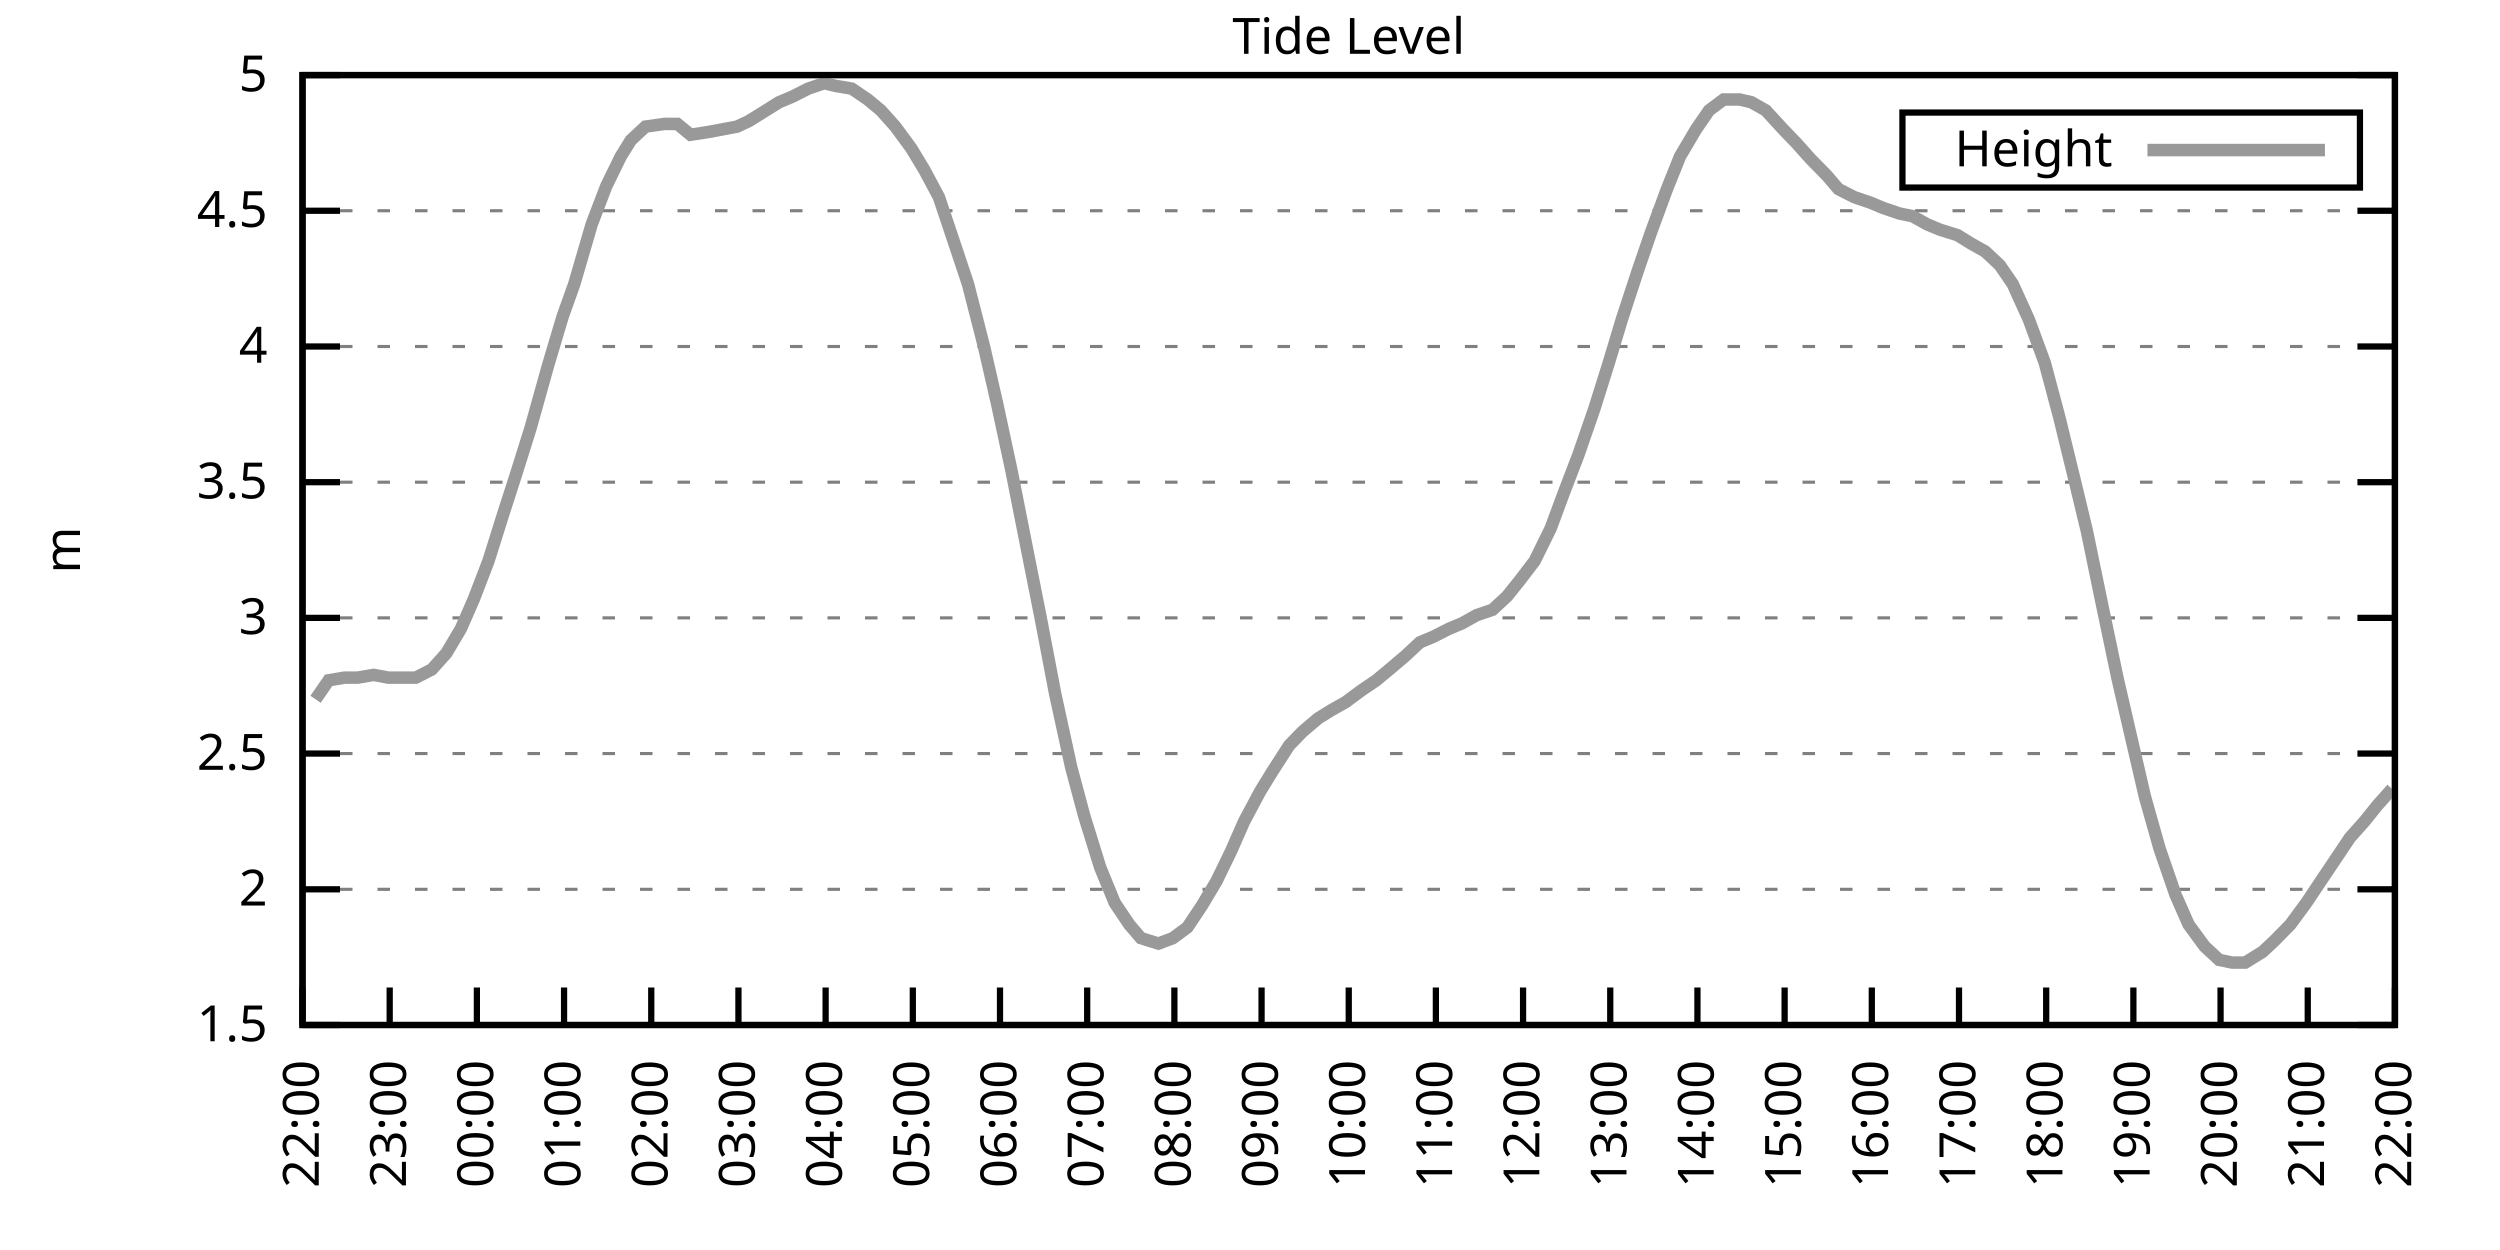
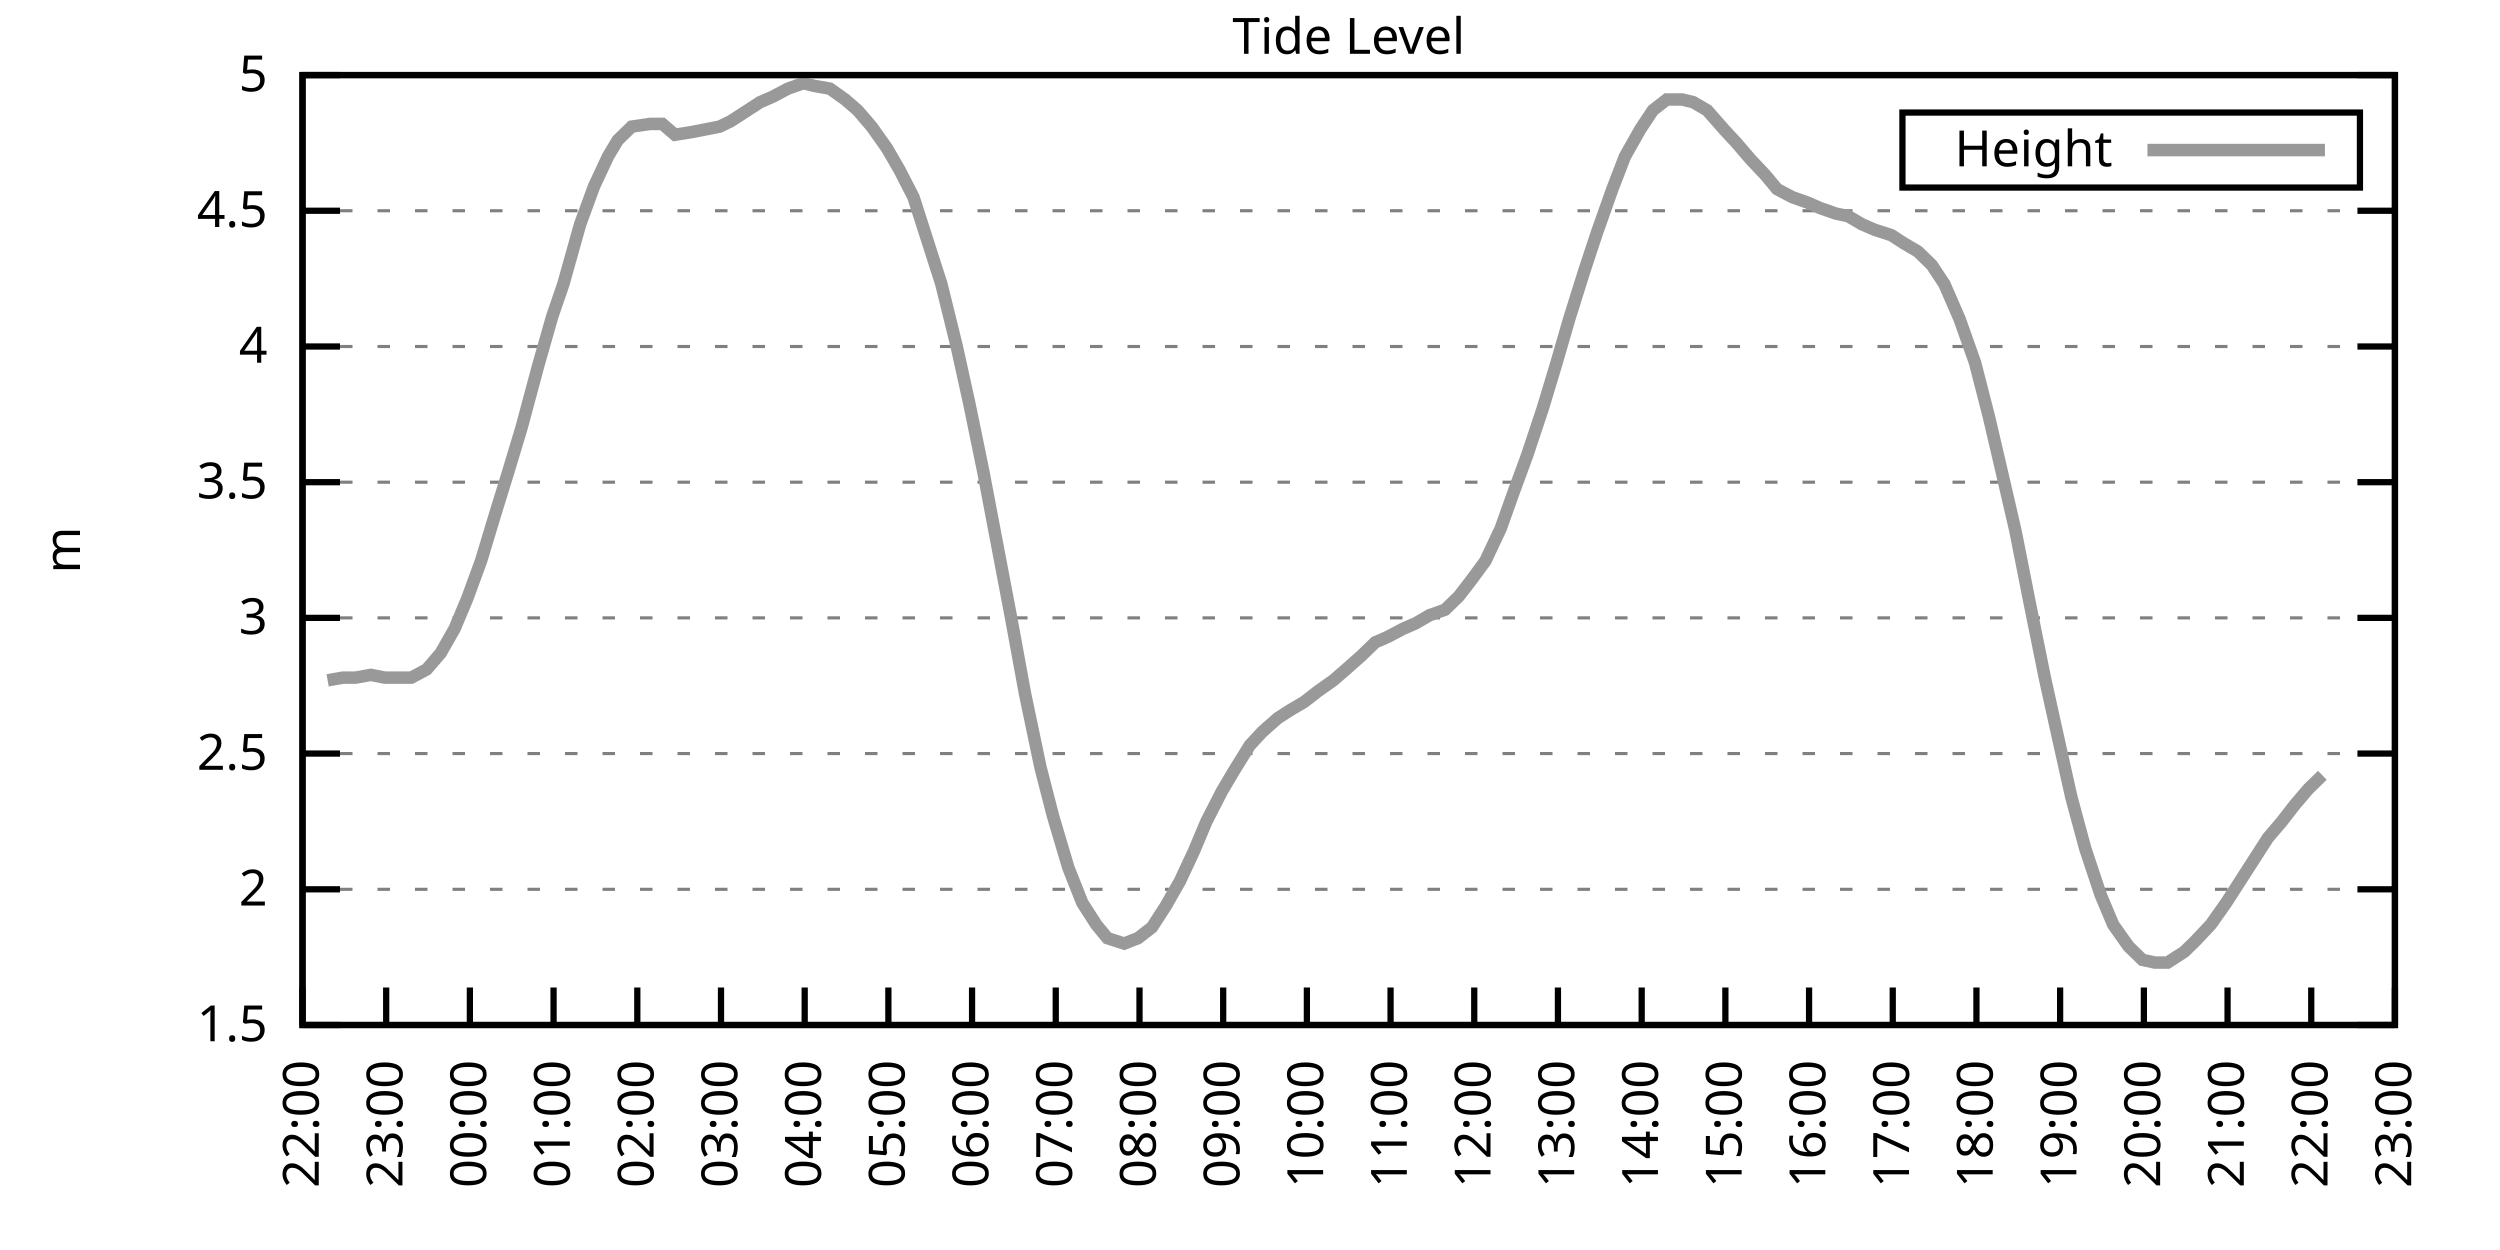
<svg xmlns="http://www.w3.org/2000/svg" xmlns:xlink="http://www.w3.org/1999/xlink" width="400" height="200" viewBox="0 0 400 200">
  <g id="gnuplot_canvas">
    <rect x="0" y="0" width="400" height="200" fill="none" />
    <defs>
      <circle id="gpDot" r="0.5" stroke-width="0.5" stroke="currentColor" />
      <path id="gpPt0" stroke-width="0.333" stroke="currentColor" d="M-1,0 h2 M0,-1 v2" />
      <path id="gpPt1" stroke-width="0.333" stroke="currentColor" d="M-1,-1 L1,1 M1,-1 L-1,1" />
      <path id="gpPt2" stroke-width="0.333" stroke="currentColor" d="M-1,0 L1,0 M0,-1 L0,1 M-1,-1 L1,1 M-1,1 L1,-1" />
      <rect id="gpPt3" stroke-width="0.333" stroke="currentColor" x="-1" y="-1" width="2" height="2" />
      <rect id="gpPt4" stroke-width="0.333" stroke="currentColor" fill="currentColor" x="-1" y="-1" width="2" height="2" />
      <circle id="gpPt5" stroke-width="0.333" stroke="currentColor" cx="0" cy="0" r="1" />
      <use xlink:href="#gpPt5" id="gpPt6" fill="currentColor" stroke="none" />
      <path id="gpPt7" stroke-width="0.333" stroke="currentColor" d="M0,-1.33 L-1.33,0.67 L1.33,0.67 z" />
      <use xlink:href="#gpPt7" id="gpPt8" fill="currentColor" stroke="none" />
      <use xlink:href="#gpPt7" id="gpPt9" stroke="currentColor" transform="rotate(180)" />
      <use xlink:href="#gpPt9" id="gpPt10" fill="currentColor" stroke="none" />
      <use xlink:href="#gpPt3" id="gpPt11" stroke="currentColor" transform="rotate(45)" />
      <use xlink:href="#gpPt11" id="gpPt12" fill="currentColor" stroke="none" />
      <path id="gpPt13" stroke-width="0.333" stroke="currentColor" d="M0,1.330 L1.265,0.411 L0.782,-1.067 L-0.782,-1.076 L-1.265,0.411 z" />
      <use xlink:href="#gpPt13" id="gpPt14" fill="currentColor" stroke="none" />
      <filter id="textbox" filterUnits="objectBoundingBox" x="0" y="0" height="1" width="1">
        <feFlood flood-color="white" flood-opacity="1" result="bgnd" />
        <feComposite in="SourceGraphic" in2="bgnd" operator="atop" />
      </filter>
      <filter id="greybox" filterUnits="objectBoundingBox" x="0" y="0" height="1" width="1">
        <feFlood flood-color="lightgrey" flood-opacity="1" result="grey" />
        <feComposite in="SourceGraphic" in2="grey" operator="atop" />
      </filter>
    </defs>
    <g fill="none" color="white" stroke="currentColor" stroke-width="1.00" stroke-linecap="butt" stroke-linejoin="miter">
</g>
    <g fill="none" color="black" stroke="currentColor" stroke-width="1.00" stroke-linecap="butt" stroke-linejoin="miter">
      <g stroke="none" shape-rendering="crispEdges">
        <polygon fill="rgb(255, 255, 255)" points="48.40,164.00 383.18,164.00 383.18,12.02 48.40,12.02 " />
      </g>
    </g>
    <g fill="none" color="black" stroke="currentColor" stroke-width="1.00" stroke-linecap="butt" stroke-linejoin="miter">
</g>
    <g fill="none" color="black" stroke="black" stroke-width="0.50" stroke-linecap="butt" stroke-linejoin="miter">
</g>
    <g fill="none" color="gray" stroke="currentColor" stroke-width="0.50" stroke-linecap="butt" stroke-linejoin="miter">
      <path stroke="gray" stroke-dasharray="2,4" class="gridline" d="M48.40,164.00 L383.19,164.00  " />
    </g>
    <g fill="none" color="gray" stroke="gray" stroke-width="1.00" stroke-linecap="butt" stroke-linejoin="miter">
</g>
    <g fill="none" color="black" stroke="currentColor" stroke-width="1.00" stroke-linecap="butt" stroke-linejoin="miter">
      <path stroke="black" d="M48.40,164.00 L54.40,164.00 M383.19,164.00 L377.19,164.00  " />
      <g transform="translate(42.80,166.60)" stroke="none" fill="black" font-family="Sans" font-size="8.00" text-anchor="end">
        <text>
          <tspan font-family="Sans"> 1.5</tspan>
        </text>
      </g>
    </g>
    <g fill="none" color="black" stroke="currentColor" stroke-width="1.00" stroke-linecap="butt" stroke-linejoin="miter">
</g>
    <g fill="none" color="black" stroke="black" stroke-width="0.50" stroke-linecap="butt" stroke-linejoin="miter">
</g>
    <g fill="none" color="gray" stroke="currentColor" stroke-width="0.50" stroke-linecap="butt" stroke-linejoin="miter">
      <path stroke="gray" stroke-dasharray="2,4" class="gridline" d="M48.40,142.29 L383.19,142.29  " />
    </g>
    <g fill="none" color="gray" stroke="gray" stroke-width="1.00" stroke-linecap="butt" stroke-linejoin="miter">
</g>
    <g fill="none" color="black" stroke="currentColor" stroke-width="1.00" stroke-linecap="butt" stroke-linejoin="miter">
      <path stroke="black" d="M48.40,142.29 L54.40,142.29 M383.19,142.29 L377.19,142.29  " />
      <g transform="translate(42.80,144.89)" stroke="none" fill="black" font-family="Sans" font-size="8.00" text-anchor="end">
        <text>
          <tspan font-family="Sans"> 2</tspan>
        </text>
      </g>
    </g>
    <g fill="none" color="black" stroke="currentColor" stroke-width="1.00" stroke-linecap="butt" stroke-linejoin="miter">
</g>
    <g fill="none" color="black" stroke="black" stroke-width="0.50" stroke-linecap="butt" stroke-linejoin="miter">
</g>
    <g fill="none" color="gray" stroke="currentColor" stroke-width="0.50" stroke-linecap="butt" stroke-linejoin="miter">
      <path stroke="gray" stroke-dasharray="2,4" class="gridline" d="M48.40,120.57 L383.19,120.57  " />
    </g>
    <g fill="none" color="gray" stroke="gray" stroke-width="1.00" stroke-linecap="butt" stroke-linejoin="miter">
</g>
    <g fill="none" color="black" stroke="currentColor" stroke-width="1.00" stroke-linecap="butt" stroke-linejoin="miter">
      <path stroke="black" d="M48.40,120.57 L54.40,120.57 M383.19,120.57 L377.19,120.57  " />
      <g transform="translate(42.80,123.17)" stroke="none" fill="black" font-family="Sans" font-size="8.00" text-anchor="end">
        <text>
          <tspan font-family="Sans"> 2.5</tspan>
        </text>
      </g>
    </g>
    <g fill="none" color="black" stroke="currentColor" stroke-width="1.00" stroke-linecap="butt" stroke-linejoin="miter">
</g>
    <g fill="none" color="black" stroke="black" stroke-width="0.50" stroke-linecap="butt" stroke-linejoin="miter">
</g>
    <g fill="none" color="gray" stroke="currentColor" stroke-width="0.50" stroke-linecap="butt" stroke-linejoin="miter">
      <path stroke="gray" stroke-dasharray="2,4" class="gridline" d="M48.40,98.86 L383.19,98.86  " />
    </g>
    <g fill="none" color="gray" stroke="gray" stroke-width="1.00" stroke-linecap="butt" stroke-linejoin="miter">
</g>
    <g fill="none" color="black" stroke="currentColor" stroke-width="1.00" stroke-linecap="butt" stroke-linejoin="miter">
      <path stroke="black" d="M48.40,98.86 L54.40,98.86 M383.19,98.86 L377.19,98.86  " />
      <g transform="translate(42.80,101.46)" stroke="none" fill="black" font-family="Sans" font-size="8.00" text-anchor="end">
        <text>
          <tspan font-family="Sans"> 3</tspan>
        </text>
      </g>
    </g>
    <g fill="none" color="black" stroke="currentColor" stroke-width="1.00" stroke-linecap="butt" stroke-linejoin="miter">
</g>
    <g fill="none" color="black" stroke="black" stroke-width="0.50" stroke-linecap="butt" stroke-linejoin="miter">
</g>
    <g fill="none" color="gray" stroke="currentColor" stroke-width="0.50" stroke-linecap="butt" stroke-linejoin="miter">
      <path stroke="gray" stroke-dasharray="2,4" class="gridline" d="M48.40,77.15 L383.19,77.15  " />
    </g>
    <g fill="none" color="gray" stroke="gray" stroke-width="1.00" stroke-linecap="butt" stroke-linejoin="miter">
</g>
    <g fill="none" color="black" stroke="currentColor" stroke-width="1.00" stroke-linecap="butt" stroke-linejoin="miter">
      <path stroke="black" d="M48.40,77.15 L54.40,77.15 M383.19,77.15 L377.19,77.15  " />
      <g transform="translate(42.80,79.75)" stroke="none" fill="black" font-family="Sans" font-size="8.00" text-anchor="end">
        <text>
          <tspan font-family="Sans"> 3.5</tspan>
        </text>
      </g>
    </g>
    <g fill="none" color="black" stroke="currentColor" stroke-width="1.00" stroke-linecap="butt" stroke-linejoin="miter">
</g>
    <g fill="none" color="black" stroke="black" stroke-width="0.50" stroke-linecap="butt" stroke-linejoin="miter">
</g>
    <g fill="none" color="gray" stroke="currentColor" stroke-width="0.50" stroke-linecap="butt" stroke-linejoin="miter">
      <path stroke="gray" stroke-dasharray="2,4" class="gridline" d="M48.40,55.44 L383.19,55.44  " />
    </g>
    <g fill="none" color="gray" stroke="gray" stroke-width="1.00" stroke-linecap="butt" stroke-linejoin="miter">
</g>
    <g fill="none" color="black" stroke="currentColor" stroke-width="1.00" stroke-linecap="butt" stroke-linejoin="miter">
      <path stroke="black" d="M48.40,55.44 L54.40,55.44 M383.19,55.44 L377.19,55.44  " />
      <g transform="translate(42.80,58.04)" stroke="none" fill="black" font-family="Sans" font-size="8.00" text-anchor="end">
        <text>
          <tspan font-family="Sans"> 4</tspan>
        </text>
      </g>
    </g>
    <g fill="none" color="black" stroke="currentColor" stroke-width="1.00" stroke-linecap="butt" stroke-linejoin="miter">
</g>
    <g fill="none" color="black" stroke="black" stroke-width="0.50" stroke-linecap="butt" stroke-linejoin="miter">
</g>
    <g fill="none" color="gray" stroke="currentColor" stroke-width="0.50" stroke-linecap="butt" stroke-linejoin="miter">
      <path stroke="gray" stroke-dasharray="2,4" class="gridline" d="M48.40,33.72 L383.19,33.72  " />
    </g>
    <g fill="none" color="gray" stroke="gray" stroke-width="1.00" stroke-linecap="butt" stroke-linejoin="miter">
</g>
    <g fill="none" color="black" stroke="currentColor" stroke-width="1.00" stroke-linecap="butt" stroke-linejoin="miter">
      <path stroke="black" d="M48.40,33.72 L54.40,33.72 M383.19,33.72 L377.19,33.72  " />
      <g transform="translate(42.80,36.32)" stroke="none" fill="black" font-family="Sans" font-size="8.00" text-anchor="end">
        <text>
          <tspan font-family="Sans"> 4.5</tspan>
        </text>
      </g>
    </g>
    <g fill="none" color="black" stroke="currentColor" stroke-width="1.00" stroke-linecap="butt" stroke-linejoin="miter">
</g>
    <g fill="none" color="black" stroke="black" stroke-width="0.50" stroke-linecap="butt" stroke-linejoin="miter">
</g>
    <g fill="none" color="gray" stroke="currentColor" stroke-width="0.50" stroke-linecap="butt" stroke-linejoin="miter">
      <path stroke="gray" stroke-dasharray="2,4" class="gridline" d="M48.40,12.01 L383.19,12.01  " />
    </g>
    <g fill="none" color="gray" stroke="gray" stroke-width="1.00" stroke-linecap="butt" stroke-linejoin="miter">
</g>
    <g fill="none" color="black" stroke="currentColor" stroke-width="1.00" stroke-linecap="butt" stroke-linejoin="miter">
      <path stroke="black" d="M48.40,12.01 L54.40,12.01 M383.19,12.01 L377.19,12.01  " />
      <g transform="translate(42.80,14.61)" stroke="none" fill="black" font-family="Sans" font-size="8.00" text-anchor="end">
        <text>
          <tspan font-family="Sans"> 5</tspan>
        </text>
      </g>
    </g>
    <g fill="none" color="black" stroke="currentColor" stroke-width="1.00" stroke-linecap="butt" stroke-linejoin="miter">
      <path stroke="black" d="M48.40,164.00 L48.40,158.00  " />
      <g transform="translate(51.00,169.60) rotate(270.00)" stroke="none" fill="black" font-family="Sans" font-size="8.00" text-anchor="end">
        <text>
          <tspan font-family="Sans">22:00</tspan>
        </text>
      </g>
    </g>
    <g fill="none" color="black" stroke="currentColor" stroke-width="1.00" stroke-linecap="butt" stroke-linejoin="miter">
-       <path stroke="black" d="M62.35,164.00 L62.35,158.00  " />
-       <g transform="translate(64.95,169.60) rotate(270.00)" stroke="none" fill="black" font-family="Sans" font-size="8.00" text-anchor="end">
+       <path stroke="black" d="M61.79,164.00 L61.79,158.00  " />
+       <g transform="translate(64.39,169.60) rotate(270.00)" stroke="none" fill="black" font-family="Sans" font-size="8.00" text-anchor="end">
        <text>
          <tspan font-family="Sans">23:00</tspan>
        </text>
      </g>
    </g>
    <g fill="none" color="black" stroke="currentColor" stroke-width="1.00" stroke-linecap="butt" stroke-linejoin="miter">
-       <path stroke="black" d="M76.30,164.00 L76.30,158.00  " />
-       <g transform="translate(78.90,169.60) rotate(270.00)" stroke="none" fill="black" font-family="Sans" font-size="8.00" text-anchor="end">
+       <path stroke="black" d="M75.18,164.00 L75.18,158.00  " />
+       <g transform="translate(77.78,169.60) rotate(270.00)" stroke="none" fill="black" font-family="Sans" font-size="8.00" text-anchor="end">
        <text>
          <tspan font-family="Sans">00:00</tspan>
        </text>
      </g>
    </g>
    <g fill="none" color="black" stroke="currentColor" stroke-width="1.00" stroke-linecap="butt" stroke-linejoin="miter">
-       <path stroke="black" d="M90.25,164.00 L90.25,158.00  " />
-       <g transform="translate(92.85,169.60) rotate(270.00)" stroke="none" fill="black" font-family="Sans" font-size="8.00" text-anchor="end">
+       <path stroke="black" d="M88.57,164.00 L88.57,158.00  " />
+       <g transform="translate(91.17,169.60) rotate(270.00)" stroke="none" fill="black" font-family="Sans" font-size="8.00" text-anchor="end">
        <text>
          <tspan font-family="Sans">01:00</tspan>
        </text>
      </g>
    </g>
    <g fill="none" color="black" stroke="currentColor" stroke-width="1.00" stroke-linecap="butt" stroke-linejoin="miter">
-       <path stroke="black" d="M104.20,164.00 L104.20,158.00  " />
-       <g transform="translate(106.80,169.60) rotate(270.00)" stroke="none" fill="black" font-family="Sans" font-size="8.00" text-anchor="end">
+       <path stroke="black" d="M101.97,164.00 L101.97,158.00  " />
+       <g transform="translate(104.57,169.60) rotate(270.00)" stroke="none" fill="black" font-family="Sans" font-size="8.00" text-anchor="end">
        <text>
          <tspan font-family="Sans">02:00</tspan>
        </text>
      </g>
    </g>
    <g fill="none" color="black" stroke="currentColor" stroke-width="1.00" stroke-linecap="butt" stroke-linejoin="miter">
-       <path stroke="black" d="M118.15,164.00 L118.15,158.00  " />
-       <g transform="translate(120.75,169.60) rotate(270.00)" stroke="none" fill="black" font-family="Sans" font-size="8.00" text-anchor="end">
+       <path stroke="black" d="M115.36,164.00 L115.36,158.00  " />
+       <g transform="translate(117.96,169.60) rotate(270.00)" stroke="none" fill="black" font-family="Sans" font-size="8.00" text-anchor="end">
        <text>
          <tspan font-family="Sans">03:00</tspan>
        </text>
      </g>
    </g>
    <g fill="none" color="black" stroke="currentColor" stroke-width="1.00" stroke-linecap="butt" stroke-linejoin="miter">
-       <path stroke="black" d="M132.10,164.00 L132.10,158.00  " />
-       <g transform="translate(134.70,169.60) rotate(270.00)" stroke="none" fill="black" font-family="Sans" font-size="8.00" text-anchor="end">
+       <path stroke="black" d="M128.75,164.00 L128.75,158.00  " />
+       <g transform="translate(131.35,169.60) rotate(270.00)" stroke="none" fill="black" font-family="Sans" font-size="8.00" text-anchor="end">
        <text>
          <tspan font-family="Sans">04:00</tspan>
        </text>
      </g>
    </g>
    <g fill="none" color="black" stroke="currentColor" stroke-width="1.00" stroke-linecap="butt" stroke-linejoin="miter">
-       <path stroke="black" d="M146.05,164.00 L146.05,158.00  " />
-       <g transform="translate(148.65,169.60) rotate(270.00)" stroke="none" fill="black" font-family="Sans" font-size="8.00" text-anchor="end">
+       <path stroke="black" d="M142.14,164.00 L142.14,158.00  " />
+       <g transform="translate(144.74,169.60) rotate(270.00)" stroke="none" fill="black" font-family="Sans" font-size="8.00" text-anchor="end">
        <text>
          <tspan font-family="Sans">05:00</tspan>
        </text>
      </g>
    </g>
    <g fill="none" color="black" stroke="currentColor" stroke-width="1.00" stroke-linecap="butt" stroke-linejoin="miter">
-       <path stroke="black" d="M160.00,164.00 L160.00,158.00  " />
-       <g transform="translate(162.60,169.60) rotate(270.00)" stroke="none" fill="black" font-family="Sans" font-size="8.00" text-anchor="end">
+       <path stroke="black" d="M155.53,164.00 L155.53,158.00  " />
+       <g transform="translate(158.13,169.60) rotate(270.00)" stroke="none" fill="black" font-family="Sans" font-size="8.00" text-anchor="end">
        <text>
          <tspan font-family="Sans">06:00</tspan>
        </text>
      </g>
    </g>
    <g fill="none" color="black" stroke="currentColor" stroke-width="1.00" stroke-linecap="butt" stroke-linejoin="miter">
-       <path stroke="black" d="M173.95,164.00 L173.95,158.00  " />
-       <g transform="translate(176.55,169.60) rotate(270.00)" stroke="none" fill="black" font-family="Sans" font-size="8.00" text-anchor="end">
+       <path stroke="black" d="M168.92,164.00 L168.92,158.00  " />
+       <g transform="translate(171.52,169.60) rotate(270.00)" stroke="none" fill="black" font-family="Sans" font-size="8.00" text-anchor="end">
        <text>
          <tspan font-family="Sans">07:00</tspan>
        </text>
      </g>
    </g>
    <g fill="none" color="black" stroke="currentColor" stroke-width="1.00" stroke-linecap="butt" stroke-linejoin="miter">
-       <path stroke="black" d="M187.90,164.00 L187.90,158.00  " />
-       <g transform="translate(190.50,169.60) rotate(270.00)" stroke="none" fill="black" font-family="Sans" font-size="8.00" text-anchor="end">
+       <path stroke="black" d="M182.32,164.00 L182.32,158.00  " />
+       <g transform="translate(184.92,169.60) rotate(270.00)" stroke="none" fill="black" font-family="Sans" font-size="8.00" text-anchor="end">
        <text>
          <tspan font-family="Sans">08:00</tspan>
        </text>
      </g>
    </g>
    <g fill="none" color="black" stroke="currentColor" stroke-width="1.00" stroke-linecap="butt" stroke-linejoin="miter">
-       <path stroke="black" d="M201.85,164.00 L201.85,158.00  " />
-       <g transform="translate(204.45,169.60) rotate(270.00)" stroke="none" fill="black" font-family="Sans" font-size="8.00" text-anchor="end">
+       <path stroke="black" d="M195.71,164.00 L195.71,158.00  " />
+       <g transform="translate(198.31,169.60) rotate(270.00)" stroke="none" fill="black" font-family="Sans" font-size="8.00" text-anchor="end">
        <text>
          <tspan font-family="Sans">09:00</tspan>
        </text>
      </g>
    </g>
    <g fill="none" color="black" stroke="currentColor" stroke-width="1.00" stroke-linecap="butt" stroke-linejoin="miter">
-       <path stroke="black" d="M215.80,164.00 L215.80,158.00  " />
-       <g transform="translate(218.40,169.60) rotate(270.00)" stroke="none" fill="black" font-family="Sans" font-size="8.00" text-anchor="end">
+       <path stroke="black" d="M209.10,164.00 L209.10,158.00  " />
+       <g transform="translate(211.70,169.60) rotate(270.00)" stroke="none" fill="black" font-family="Sans" font-size="8.00" text-anchor="end">
        <text>
          <tspan font-family="Sans">10:00</tspan>
        </text>
      </g>
    </g>
    <g fill="none" color="black" stroke="currentColor" stroke-width="1.00" stroke-linecap="butt" stroke-linejoin="miter">
-       <path stroke="black" d="M229.74,164.00 L229.74,158.00  " />
-       <g transform="translate(232.34,169.60) rotate(270.00)" stroke="none" fill="black" font-family="Sans" font-size="8.00" text-anchor="end">
+       <path stroke="black" d="M222.49,164.00 L222.49,158.00  " />
+       <g transform="translate(225.09,169.60) rotate(270.00)" stroke="none" fill="black" font-family="Sans" font-size="8.00" text-anchor="end">
        <text>
          <tspan font-family="Sans">11:00</tspan>
        </text>
      </g>
    </g>
    <g fill="none" color="black" stroke="currentColor" stroke-width="1.00" stroke-linecap="butt" stroke-linejoin="miter">
-       <path stroke="black" d="M243.69,164.00 L243.69,158.00  " />
-       <g transform="translate(246.29,169.60) rotate(270.00)" stroke="none" fill="black" font-family="Sans" font-size="8.00" text-anchor="end">
+       <path stroke="black" d="M235.88,164.00 L235.88,158.00  " />
+       <g transform="translate(238.48,169.60) rotate(270.00)" stroke="none" fill="black" font-family="Sans" font-size="8.00" text-anchor="end">
        <text>
          <tspan font-family="Sans">12:00</tspan>
        </text>
      </g>
    </g>
    <g fill="none" color="black" stroke="currentColor" stroke-width="1.00" stroke-linecap="butt" stroke-linejoin="miter">
-       <path stroke="black" d="M257.64,164.00 L257.64,158.00  " />
-       <g transform="translate(260.24,169.60) rotate(270.00)" stroke="none" fill="black" font-family="Sans" font-size="8.00" text-anchor="end">
+       <path stroke="black" d="M249.27,164.00 L249.27,158.00  " />
+       <g transform="translate(251.87,169.60) rotate(270.00)" stroke="none" fill="black" font-family="Sans" font-size="8.00" text-anchor="end">
        <text>
          <tspan font-family="Sans">13:00</tspan>
        </text>
      </g>
    </g>
    <g fill="none" color="black" stroke="currentColor" stroke-width="1.00" stroke-linecap="butt" stroke-linejoin="miter">
-       <path stroke="black" d="M271.59,164.00 L271.59,158.00  " />
-       <g transform="translate(274.19,169.60) rotate(270.00)" stroke="none" fill="black" font-family="Sans" font-size="8.00" text-anchor="end">
+       <path stroke="black" d="M262.67,164.00 L262.67,158.00  " />
+       <g transform="translate(265.27,169.60) rotate(270.00)" stroke="none" fill="black" font-family="Sans" font-size="8.00" text-anchor="end">
        <text>
          <tspan font-family="Sans">14:00</tspan>
        </text>
      </g>
    </g>
    <g fill="none" color="black" stroke="currentColor" stroke-width="1.00" stroke-linecap="butt" stroke-linejoin="miter">
-       <path stroke="black" d="M285.54,164.00 L285.54,158.00  " />
-       <g transform="translate(288.14,169.60) rotate(270.00)" stroke="none" fill="black" font-family="Sans" font-size="8.00" text-anchor="end">
+       <path stroke="black" d="M276.06,164.00 L276.06,158.00  " />
+       <g transform="translate(278.66,169.60) rotate(270.00)" stroke="none" fill="black" font-family="Sans" font-size="8.00" text-anchor="end">
        <text>
          <tspan font-family="Sans">15:00</tspan>
        </text>
      </g>
    </g>
    <g fill="none" color="black" stroke="currentColor" stroke-width="1.00" stroke-linecap="butt" stroke-linejoin="miter">
-       <path stroke="black" d="M299.49,164.00 L299.49,158.00  " />
-       <g transform="translate(302.09,169.60) rotate(270.00)" stroke="none" fill="black" font-family="Sans" font-size="8.00" text-anchor="end">
+       <path stroke="black" d="M289.45,164.00 L289.45,158.00  " />
+       <g transform="translate(292.05,169.60) rotate(270.00)" stroke="none" fill="black" font-family="Sans" font-size="8.00" text-anchor="end">
        <text>
          <tspan font-family="Sans">16:00</tspan>
        </text>
      </g>
    </g>
    <g fill="none" color="black" stroke="currentColor" stroke-width="1.00" stroke-linecap="butt" stroke-linejoin="miter">
-       <path stroke="black" d="M313.44,164.00 L313.44,158.00  " />
-       <g transform="translate(316.04,169.60) rotate(270.00)" stroke="none" fill="black" font-family="Sans" font-size="8.00" text-anchor="end">
+       <path stroke="black" d="M302.84,164.00 L302.84,158.00  " />
+       <g transform="translate(305.44,169.60) rotate(270.00)" stroke="none" fill="black" font-family="Sans" font-size="8.00" text-anchor="end">
        <text>
          <tspan font-family="Sans">17:00</tspan>
        </text>
      </g>
    </g>
    <g fill="none" color="black" stroke="currentColor" stroke-width="1.00" stroke-linecap="butt" stroke-linejoin="miter">
-       <path stroke="black" d="M327.39,164.00 L327.39,158.00  " />
-       <g transform="translate(329.99,169.60) rotate(270.00)" stroke="none" fill="black" font-family="Sans" font-size="8.00" text-anchor="end">
+       <path stroke="black" d="M316.23,164.00 L316.23,158.00  " />
+       <g transform="translate(318.83,169.60) rotate(270.00)" stroke="none" fill="black" font-family="Sans" font-size="8.00" text-anchor="end">
        <text>
          <tspan font-family="Sans">18:00</tspan>
        </text>
      </g>
    </g>
    <g fill="none" color="black" stroke="currentColor" stroke-width="1.00" stroke-linecap="butt" stroke-linejoin="miter">
-       <path stroke="black" d="M341.34,164.00 L341.34,158.00  " />
-       <g transform="translate(343.94,169.60) rotate(270.00)" stroke="none" fill="black" font-family="Sans" font-size="8.00" text-anchor="end">
+       <path stroke="black" d="M329.62,164.00 L329.62,158.00  " />
+       <g transform="translate(332.22,169.60) rotate(270.00)" stroke="none" fill="black" font-family="Sans" font-size="8.00" text-anchor="end">
        <text>
          <tspan font-family="Sans">19:00</tspan>
        </text>
      </g>
    </g>
    <g fill="none" color="black" stroke="currentColor" stroke-width="1.00" stroke-linecap="butt" stroke-linejoin="miter">
-       <path stroke="black" d="M355.29,164.00 L355.29,158.00  " />
-       <g transform="translate(357.89,169.60) rotate(270.00)" stroke="none" fill="black" font-family="Sans" font-size="8.00" text-anchor="end">
+       <path stroke="black" d="M343.02,164.00 L343.02,158.00  " />
+       <g transform="translate(345.62,169.60) rotate(270.00)" stroke="none" fill="black" font-family="Sans" font-size="8.00" text-anchor="end">
        <text>
          <tspan font-family="Sans">20:00</tspan>
        </text>
      </g>
    </g>
    <g fill="none" color="black" stroke="currentColor" stroke-width="1.00" stroke-linecap="butt" stroke-linejoin="miter">
-       <path stroke="black" d="M369.24,164.00 L369.24,158.00  " />
-       <g transform="translate(371.84,169.60) rotate(270.00)" stroke="none" fill="black" font-family="Sans" font-size="8.00" text-anchor="end">
+       <path stroke="black" d="M356.41,164.00 L356.41,158.00  " />
+       <g transform="translate(359.01,169.60) rotate(270.00)" stroke="none" fill="black" font-family="Sans" font-size="8.00" text-anchor="end">
        <text>
          <tspan font-family="Sans">21:00</tspan>
+         </text>
+       </g>
+     </g>
+     <g fill="none" color="black" stroke="currentColor" stroke-width="1.00" stroke-linecap="butt" stroke-linejoin="miter">
+       <path stroke="black" d="M369.80,164.00 L369.80,158.00  " />
+       <g transform="translate(372.40,169.60) rotate(270.00)" stroke="none" fill="black" font-family="Sans" font-size="8.00" text-anchor="end">
+         <text>
+           <tspan font-family="Sans">22:00</tspan>
        </text>
      </g>
    </g>
    <g fill="none" color="black" stroke="currentColor" stroke-width="1.00" stroke-linecap="butt" stroke-linejoin="miter">
      <path stroke="black" d="M383.19,164.00 L383.19,158.00  " />
      <g transform="translate(385.79,169.60) rotate(270.00)" stroke="none" fill="black" font-family="Sans" font-size="8.00" text-anchor="end">
        <text>
-           <tspan font-family="Sans">22:00</tspan>
+           <tspan font-family="Sans">23:00</tspan>
        </text>
      </g>
    </g>
    <g fill="none" color="black" stroke="currentColor" stroke-width="1.00" stroke-linecap="butt" stroke-linejoin="miter">
</g>
    <g fill="none" color="black" stroke="currentColor" stroke-width="1.00" stroke-linecap="butt" stroke-linejoin="miter">
      <path stroke="black" d="M48.40,12.01 L48.40,164.00 L383.19,164.00 L383.19,12.01 L48.40,12.01 Z  " />
    </g>
    <g fill="none" color="black" stroke="currentColor" stroke-width="1.00" stroke-linecap="butt" stroke-linejoin="miter">
</g>
    <g fill="none" color="black" stroke="currentColor" stroke-width="1.00" stroke-linecap="butt" stroke-linejoin="miter">
      <path stroke="black" d="M304.39,30.01 L304.39,18.01 L377.59,18.01 L377.59,30.01 L304.39,30.01 Z  " />
    </g>
    <g id="Tide_level_plot_1">
      <g fill="none" color="white" stroke="black" stroke-width="2.00" stroke-linecap="butt" stroke-linejoin="miter">
</g>
      <g fill="none" color="black" stroke="currentColor" stroke-width="2.00" stroke-linecap="butt" stroke-linejoin="miter">
        <g transform="translate(337.99,26.61)" stroke="none" fill="black" font-family="Sans" font-size="8.00" text-anchor="end">
          <text>
            <tspan font-family="Sans">Height</tspan>
          </text>
        </g>
      </g>
      <g fill="none" color="black" stroke="currentColor" stroke-width="2.00" stroke-linecap="butt" stroke-linejoin="miter">
-         <path stroke="rgb(153, 153, 153)" d="M343.59,24.01 L371.99,24.01 M50.49,111.89 L52.58,108.85 L55.14,108.42 L57.23,108.42 L59.79,107.98 L62.12,108.42   L64.44,108.42 L66.53,108.42 L69.09,107.11 L71.42,104.51 L73.74,100.60 L75.83,95.82 L78.16,89.74 L80.48,82.36   L82.58,75.85 L84.90,68.46 L87.69,58.48 L90.02,50.66 L91.88,45.45 L94.67,35.89 L96.99,29.81 L99.32,25.04   L100.94,22.43 L103.27,20.26 L106.29,19.83 L108.38,19.83 L110.48,21.56 L113.27,21.13 L115.59,20.70 L117.92,20.26   L119.78,19.39 L122.57,17.66 L124.66,16.35 L126.75,15.48 L129.31,14.18 L131.87,13.31 L133.72,13.75 L136.28,14.18   L138.84,15.92 L140.93,17.66 L143.26,20.26 L145.81,23.73 L147.91,27.21 L150.23,31.55 L152.56,38.50 L154.88,45.45   L157.44,55.44 L159.53,64.56 L161.86,75.41 L164.18,87.14 L166.51,98.86 L168.83,111.02 L171.39,122.75 L173.48,130.56   L176.04,138.81 L178.36,144.46 L180.69,147.93 L182.55,150.10 L185.34,150.97 L187.66,150.10 L189.99,148.37 L192.31,144.89   L194.64,140.98 L196.96,136.21 L199.06,131.43 L201.61,126.65 L203.47,123.61 L206.26,119.27 L208.36,117.10 L210.91,114.93   L213.01,113.63 L215.33,112.32 L217.65,110.59 L220.21,108.85 L222.30,107.11 L224.86,104.94 L227.19,102.77 L229.28,101.90   L231.84,100.60 L233.93,99.73 L236.25,98.43 L238.81,97.56 L241.14,95.39 L243.23,92.78 L245.55,89.74 L248.11,84.53   L250.20,78.89 L252.53,72.81 L255.09,65.42 L257.41,58.04 L259.50,51.09 L262.06,43.28 L264.15,37.20 L266.71,30.25   L268.80,25.04 L271.36,20.70 L273.45,17.66 L275.78,15.92 L278.34,15.92 L280.20,16.35 L282.52,17.66 L285.31,20.70   L287.40,22.87 L289.73,25.47 L292.29,28.08 L294.15,30.25 L296.70,31.55 L299.26,32.42 L301.35,33.29 L303.91,34.16   L306.00,34.59 L308.33,35.89 L310.42,36.76 L313.21,37.63 L315.30,38.93 L317.63,40.24 L319.95,42.41 L322.04,45.45   L324.60,51.09 L327.16,58.04 L329.48,66.73 L331.81,76.28 L333.90,84.97 L336.23,96.26 L338.78,108.42 L340.88,117.53   L343.20,127.52 L345.53,135.77 L348.08,143.16 L350.18,147.93 L352.73,151.41 L355.06,153.58 L357.15,154.01 L359.24,154.01   L362.03,152.28 L363.89,150.54 L366.45,147.93 L369.01,144.46 L371.33,140.98 L373.66,137.51 L375.98,134.04 L378.31,131.43   L380.40,128.83 L382.73,126.22  " />
+         <path stroke="rgb(153, 153, 153)" d="M343.59,24.01 L371.99,24.01 M52.42,108.85 L54.87,108.42 L56.88,108.42 L59.34,107.98 L61.57,108.42 L63.80,108.42   L65.81,108.42 L68.26,107.11 L70.50,104.51 L72.73,100.60 L74.74,95.82 L76.97,89.74 L79.20,82.36 L81.21,75.85   L83.44,68.46 L86.12,58.48 L88.35,50.66 L90.14,45.45 L92.82,35.89 L95.05,29.81 L97.28,25.04 L98.84,22.43   L101.07,20.26 L103.98,19.83 L105.98,19.83 L107.99,21.56 L110.67,21.13 L112.90,20.70 L115.13,20.26 L116.92,19.39   L119.60,17.66 L121.61,16.35 L123.62,15.48 L126.07,14.18 L128.53,13.31 L130.31,13.75 L132.77,14.18 L135.22,15.92   L137.23,17.66 L139.46,20.26 L141.92,23.73 L143.93,27.21 L146.16,31.55 L148.39,38.50 L150.62,45.45 L153.08,55.44   L155.09,64.56 L157.32,75.41 L159.55,87.14 L161.78,98.86 L164.01,111.02 L166.47,122.75 L168.48,130.56 L170.93,138.81   L173.17,144.46 L175.40,147.93 L177.18,150.10 L179.86,150.97 L182.09,150.10 L184.32,148.37 L186.56,144.89 L188.79,140.98   L191.02,136.21 L193.03,131.43 L195.48,126.65 L197.27,123.61 L199.95,119.27 L201.96,117.10 L204.41,114.93 L206.42,113.63   L208.65,112.32 L210.88,110.59 L213.34,108.85 L215.35,107.11 L217.80,104.94 L220.04,102.77 L222.04,101.90 L224.50,100.60   L226.51,99.73 L228.74,98.43 L231.20,97.56 L233.43,95.39 L235.44,92.78 L237.67,89.74 L240.12,84.53 L242.13,78.89   L244.36,72.81 L246.82,65.42 L249.05,58.04 L251.06,51.09 L253.51,43.28 L255.52,37.20 L257.98,30.25 L259.99,25.04   L262.44,20.70 L264.45,17.66 L266.68,15.92 L269.14,15.92 L270.92,16.35 L273.16,17.66 L275.83,20.70 L277.84,22.87   L280.07,25.47 L282.53,28.08 L284.32,30.25 L286.77,31.55 L289.23,32.42 L291.23,33.29 L293.69,34.16 L295.70,34.59   L297.93,35.89 L299.94,36.76 L302.62,37.63 L304.63,38.93 L306.86,40.24 L309.09,42.41 L311.10,45.45 L313.55,51.09   L316.01,58.04 L318.24,66.73 L320.47,76.28 L322.48,84.97 L324.71,96.26 L327.17,108.42 L329.18,117.53 L331.41,127.52   L333.64,135.77 L336.10,143.16 L338.10,147.93 L340.56,151.41 L342.79,153.58 L344.80,154.01 L346.81,154.01 L349.49,152.28   L351.27,150.54 L353.73,147.93 L356.18,144.46 L358.42,140.98 L360.65,137.51 L362.88,134.04 L365.11,131.43 L367.12,128.83   L369.35,126.22 L371.58,124.05  " />
      </g>
    </g>
    <g fill="none" color="black" stroke="currentColor" stroke-width="2.00" stroke-linecap="butt" stroke-linejoin="miter">
</g>
    <g fill="none" color="black" stroke="black" stroke-width="1.00" stroke-linecap="butt" stroke-linejoin="miter">
</g>
    <g fill="none" color="black" stroke="currentColor" stroke-width="1.00" stroke-linecap="butt" stroke-linejoin="miter">
      <path stroke="black" d="M48.40,12.01 L48.40,164.00 L383.19,164.00 L383.19,12.01 L48.40,12.01 Z  " />
      <g transform="translate(12.80,88.01) rotate(270.00)" stroke="none" fill="black" font-family="Sans" font-size="8.00" text-anchor="middle">
        <text>
          <tspan font-family="Sans">m</tspan>
        </text>
      </g>
    </g>
    <g fill="none" color="black" stroke="currentColor" stroke-width="1.00" stroke-linecap="butt" stroke-linejoin="miter">
</g>
    <g fill="none" color="black" stroke="currentColor" stroke-width="1.00" stroke-linecap="butt" stroke-linejoin="miter">
      <g transform="translate(215.79,8.61)" stroke="none" fill="black" font-family="Sans" font-size="8.00" text-anchor="middle">
        <text>
          <tspan font-family="Sans">Tide Level</tspan>
        </text>
      </g>
    </g>
    <g fill="none" color="black" stroke="currentColor" stroke-width="1.00" stroke-linecap="butt" stroke-linejoin="miter">
</g>
  </g>
</svg>
